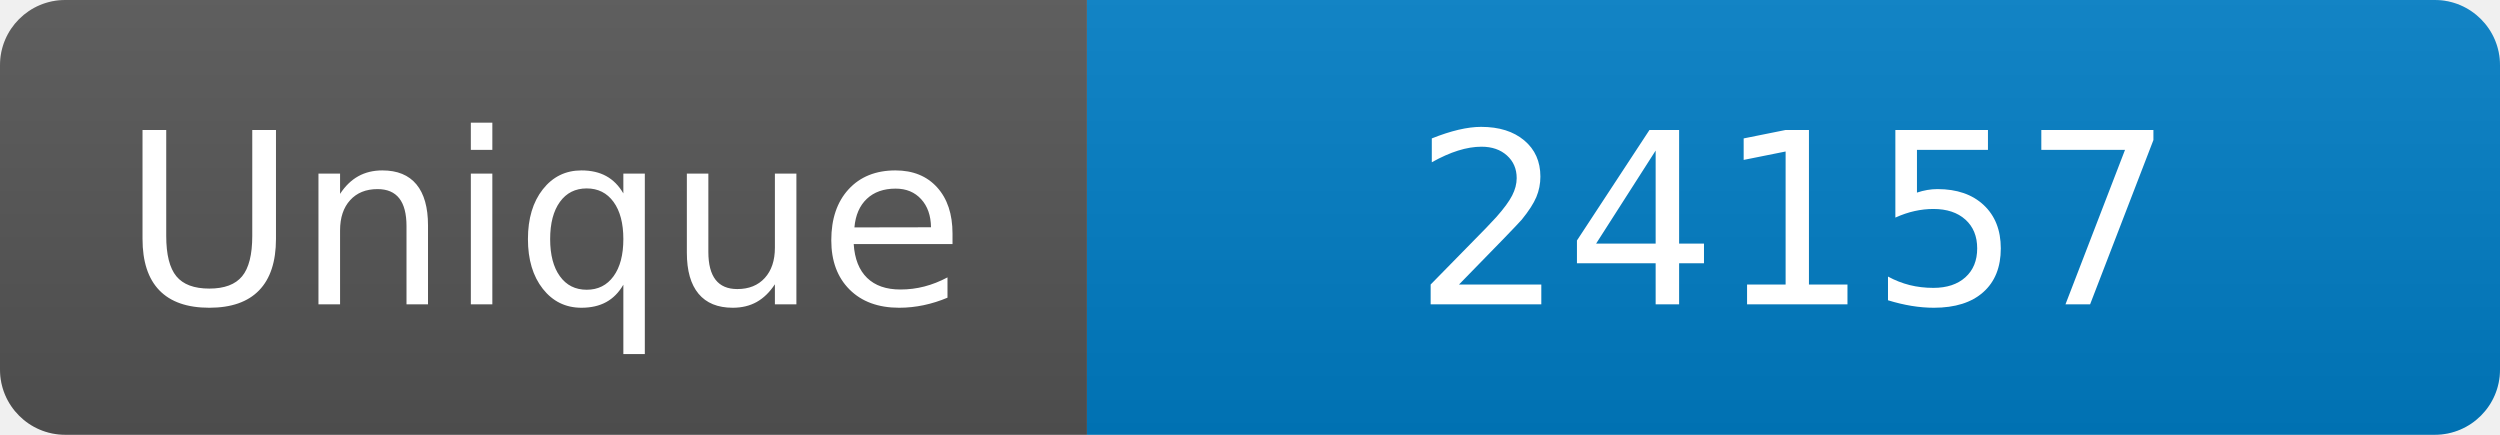
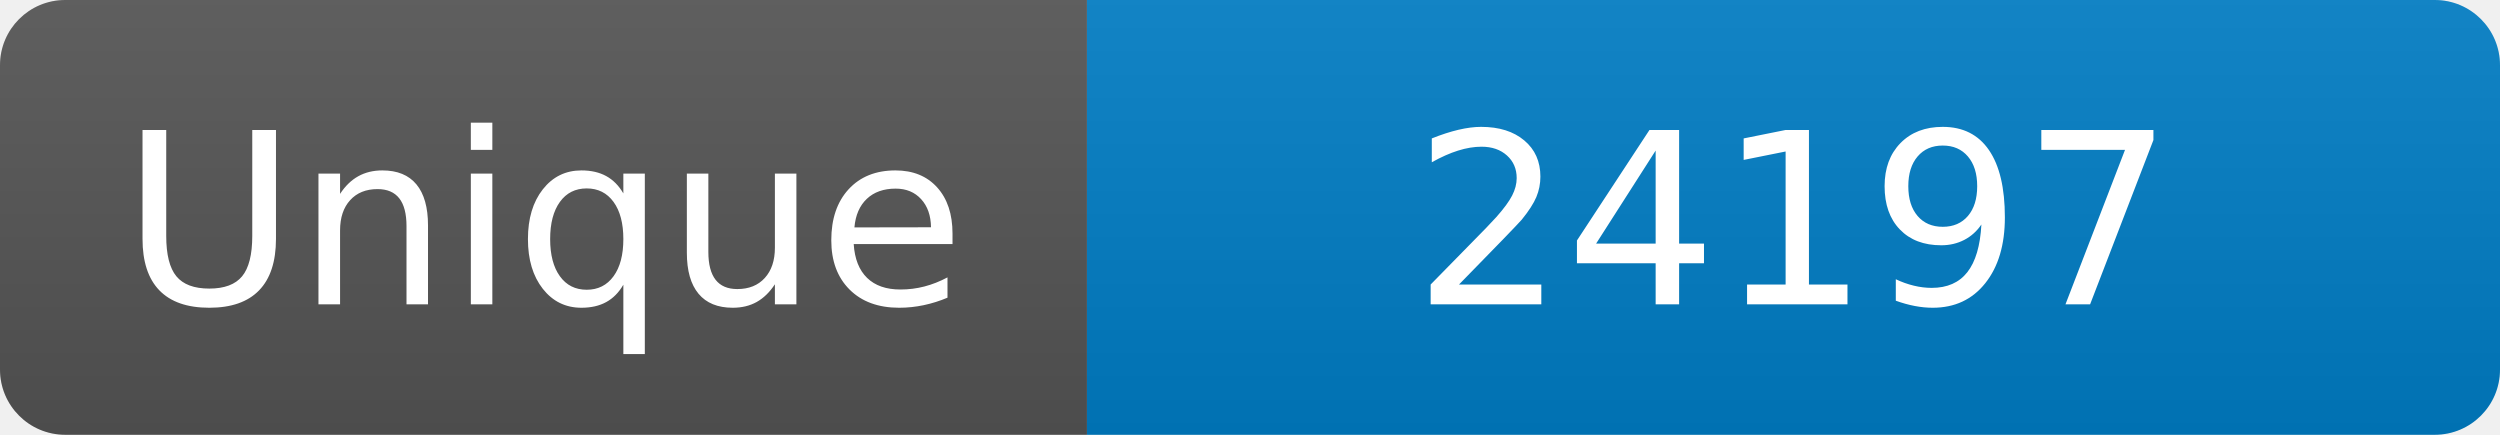
<svg xmlns="http://www.w3.org/2000/svg" width="115" height="20" role="img" aria-label="Maintained?: yes">
  <linearGradient id="s" x2="0" y2="100%">
    <stop offset="0" stop-color="#bbb" stop-opacity=".1" />
    <stop offset="1" stop-opacity=".1" />
  </linearGradient>
  <clipPath id="r">
    <rect width="115" height="20" rx="3" fill="#fff" />
  </clipPath>
  <g clip-path="url(#r)">
    <rect width="50" height="20" fill="#555" />
    <rect x="50" width="160" height="20" fill="#007ec6" />
    <rect width="115" height="20" fill="url(#s)" />
  </g>
  <g fill="#fff" text-anchor="middle" font-family="Verdana,Geneva,DejaVu Sans,sans-serif" font-size="110">
    <text x="250" y="140" transform="scale(.1)" fill="#fff">Unique</text>
-     <text x="825" y="140" transform="scale(.1)" fill="#fff">24157</text>
+     <text x="825" y="140" transform="scale(.1)" fill="#fff">24197</text>
  </g>
</svg>
